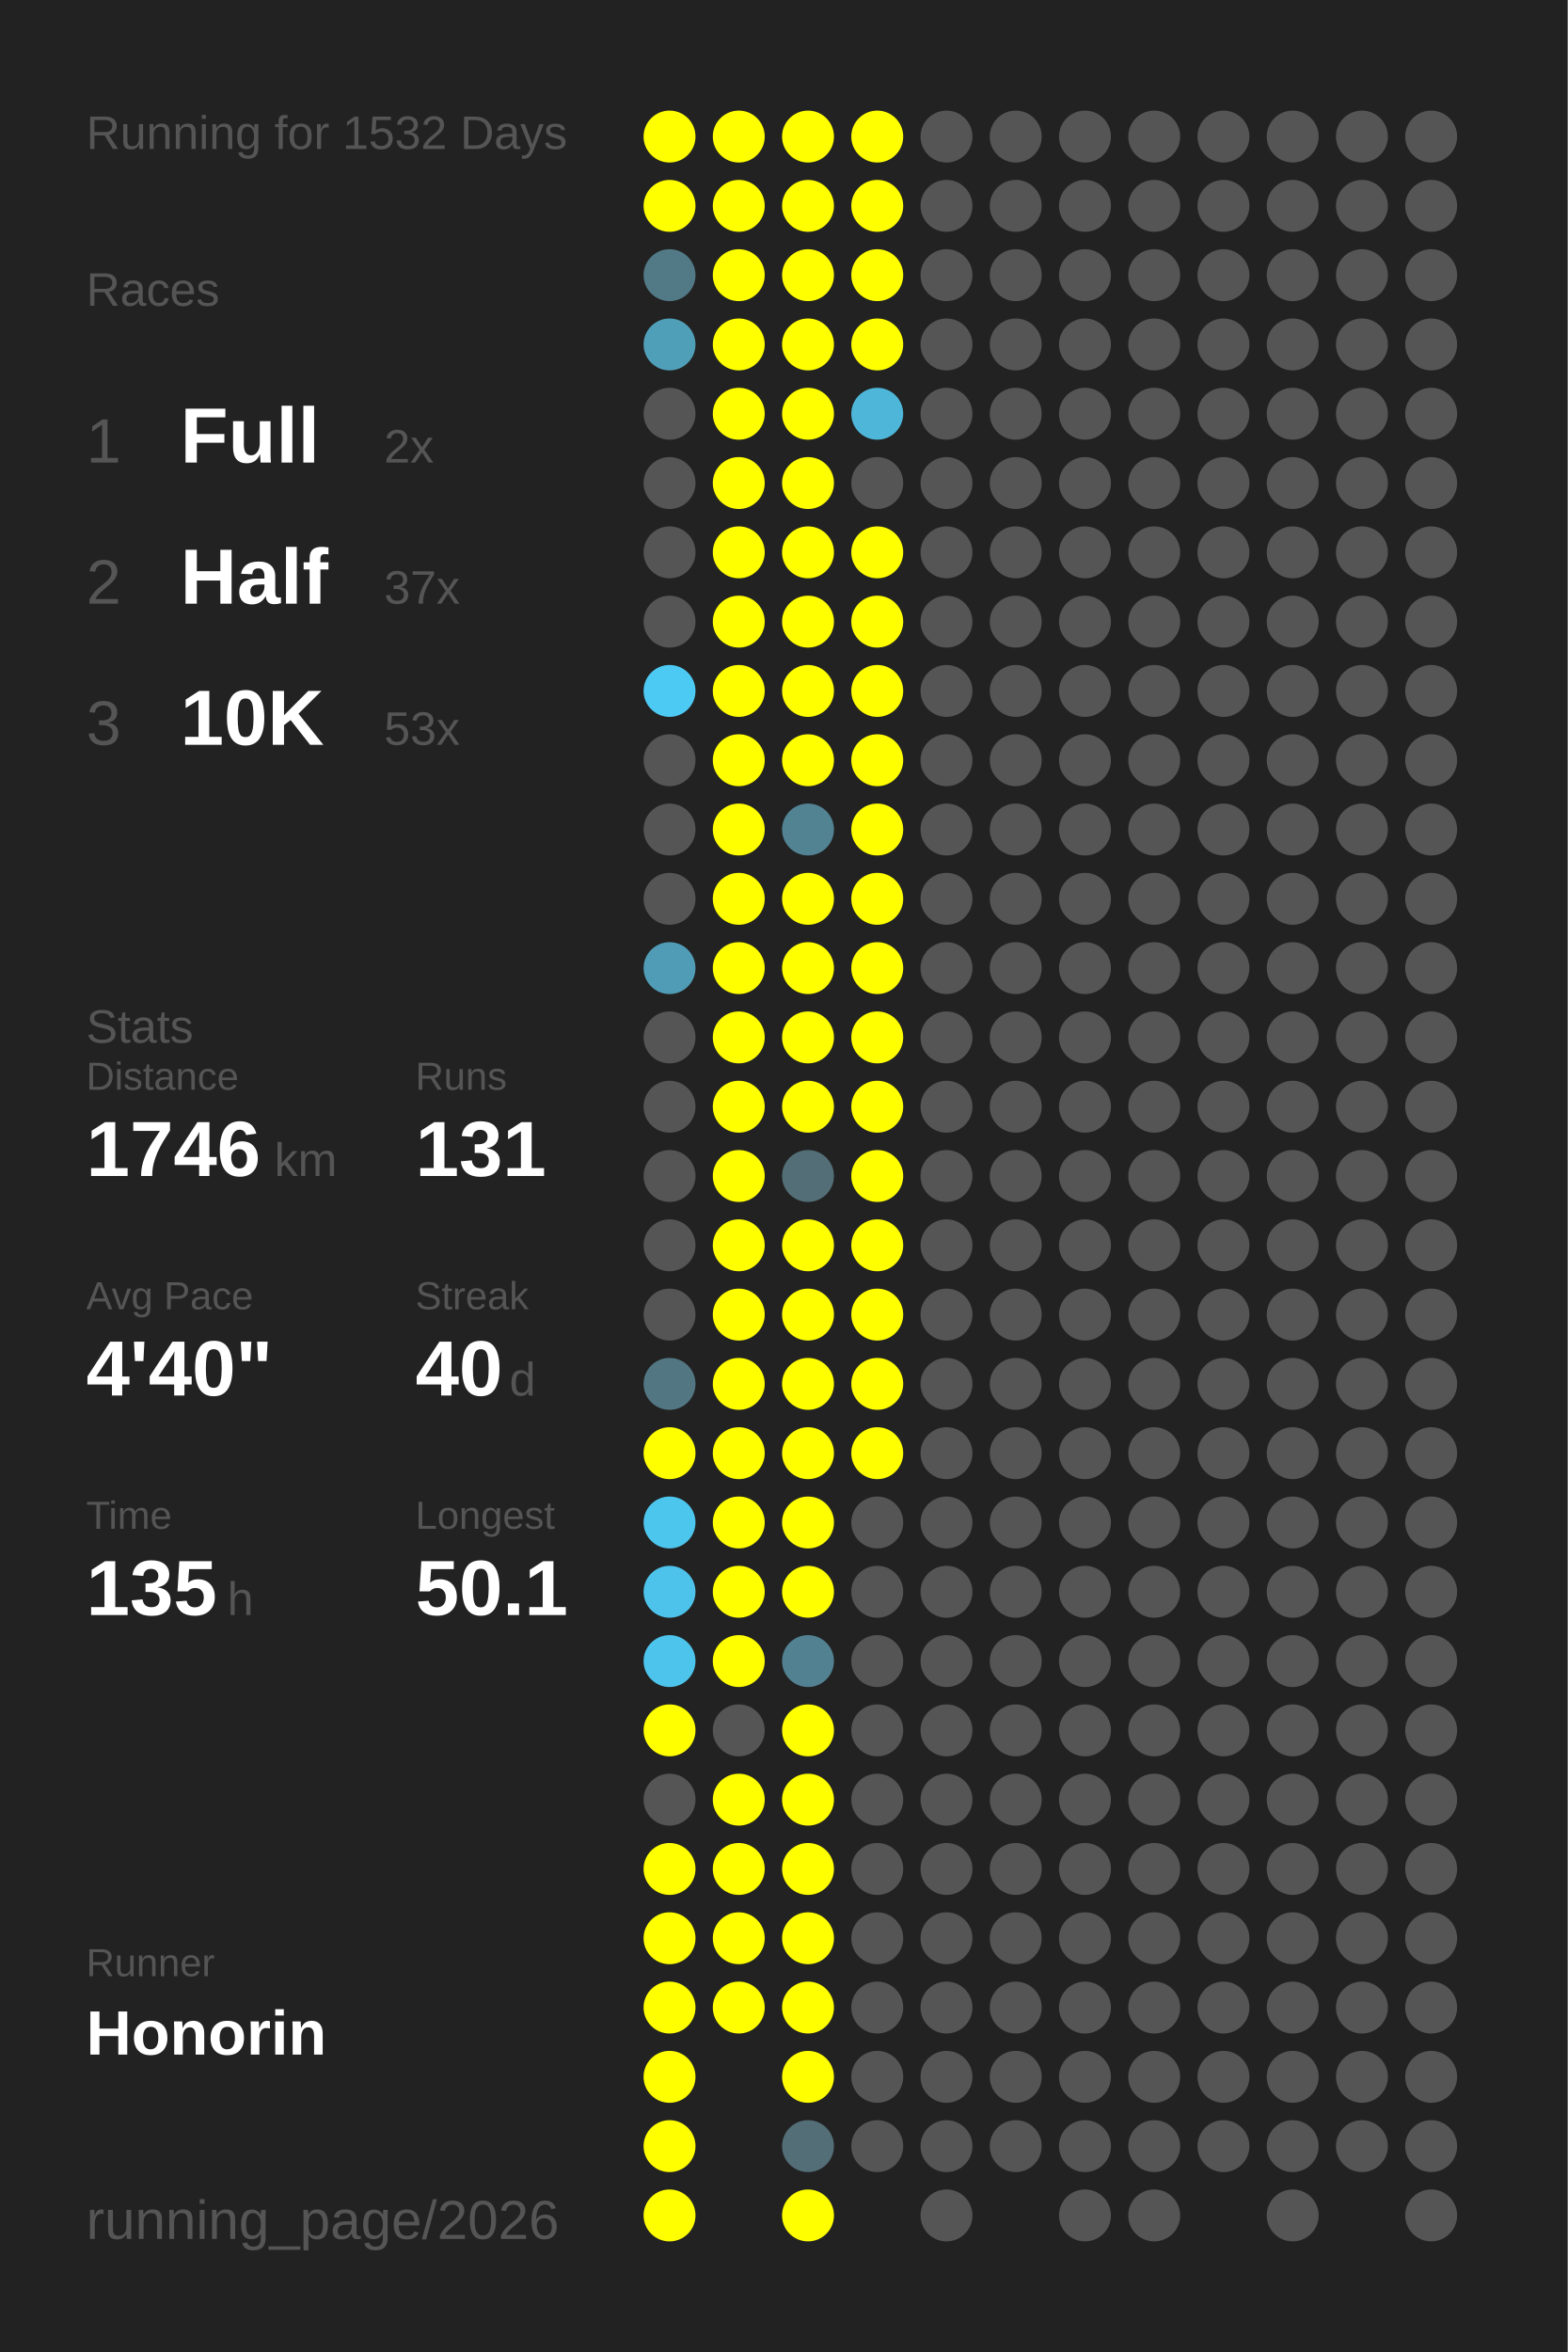
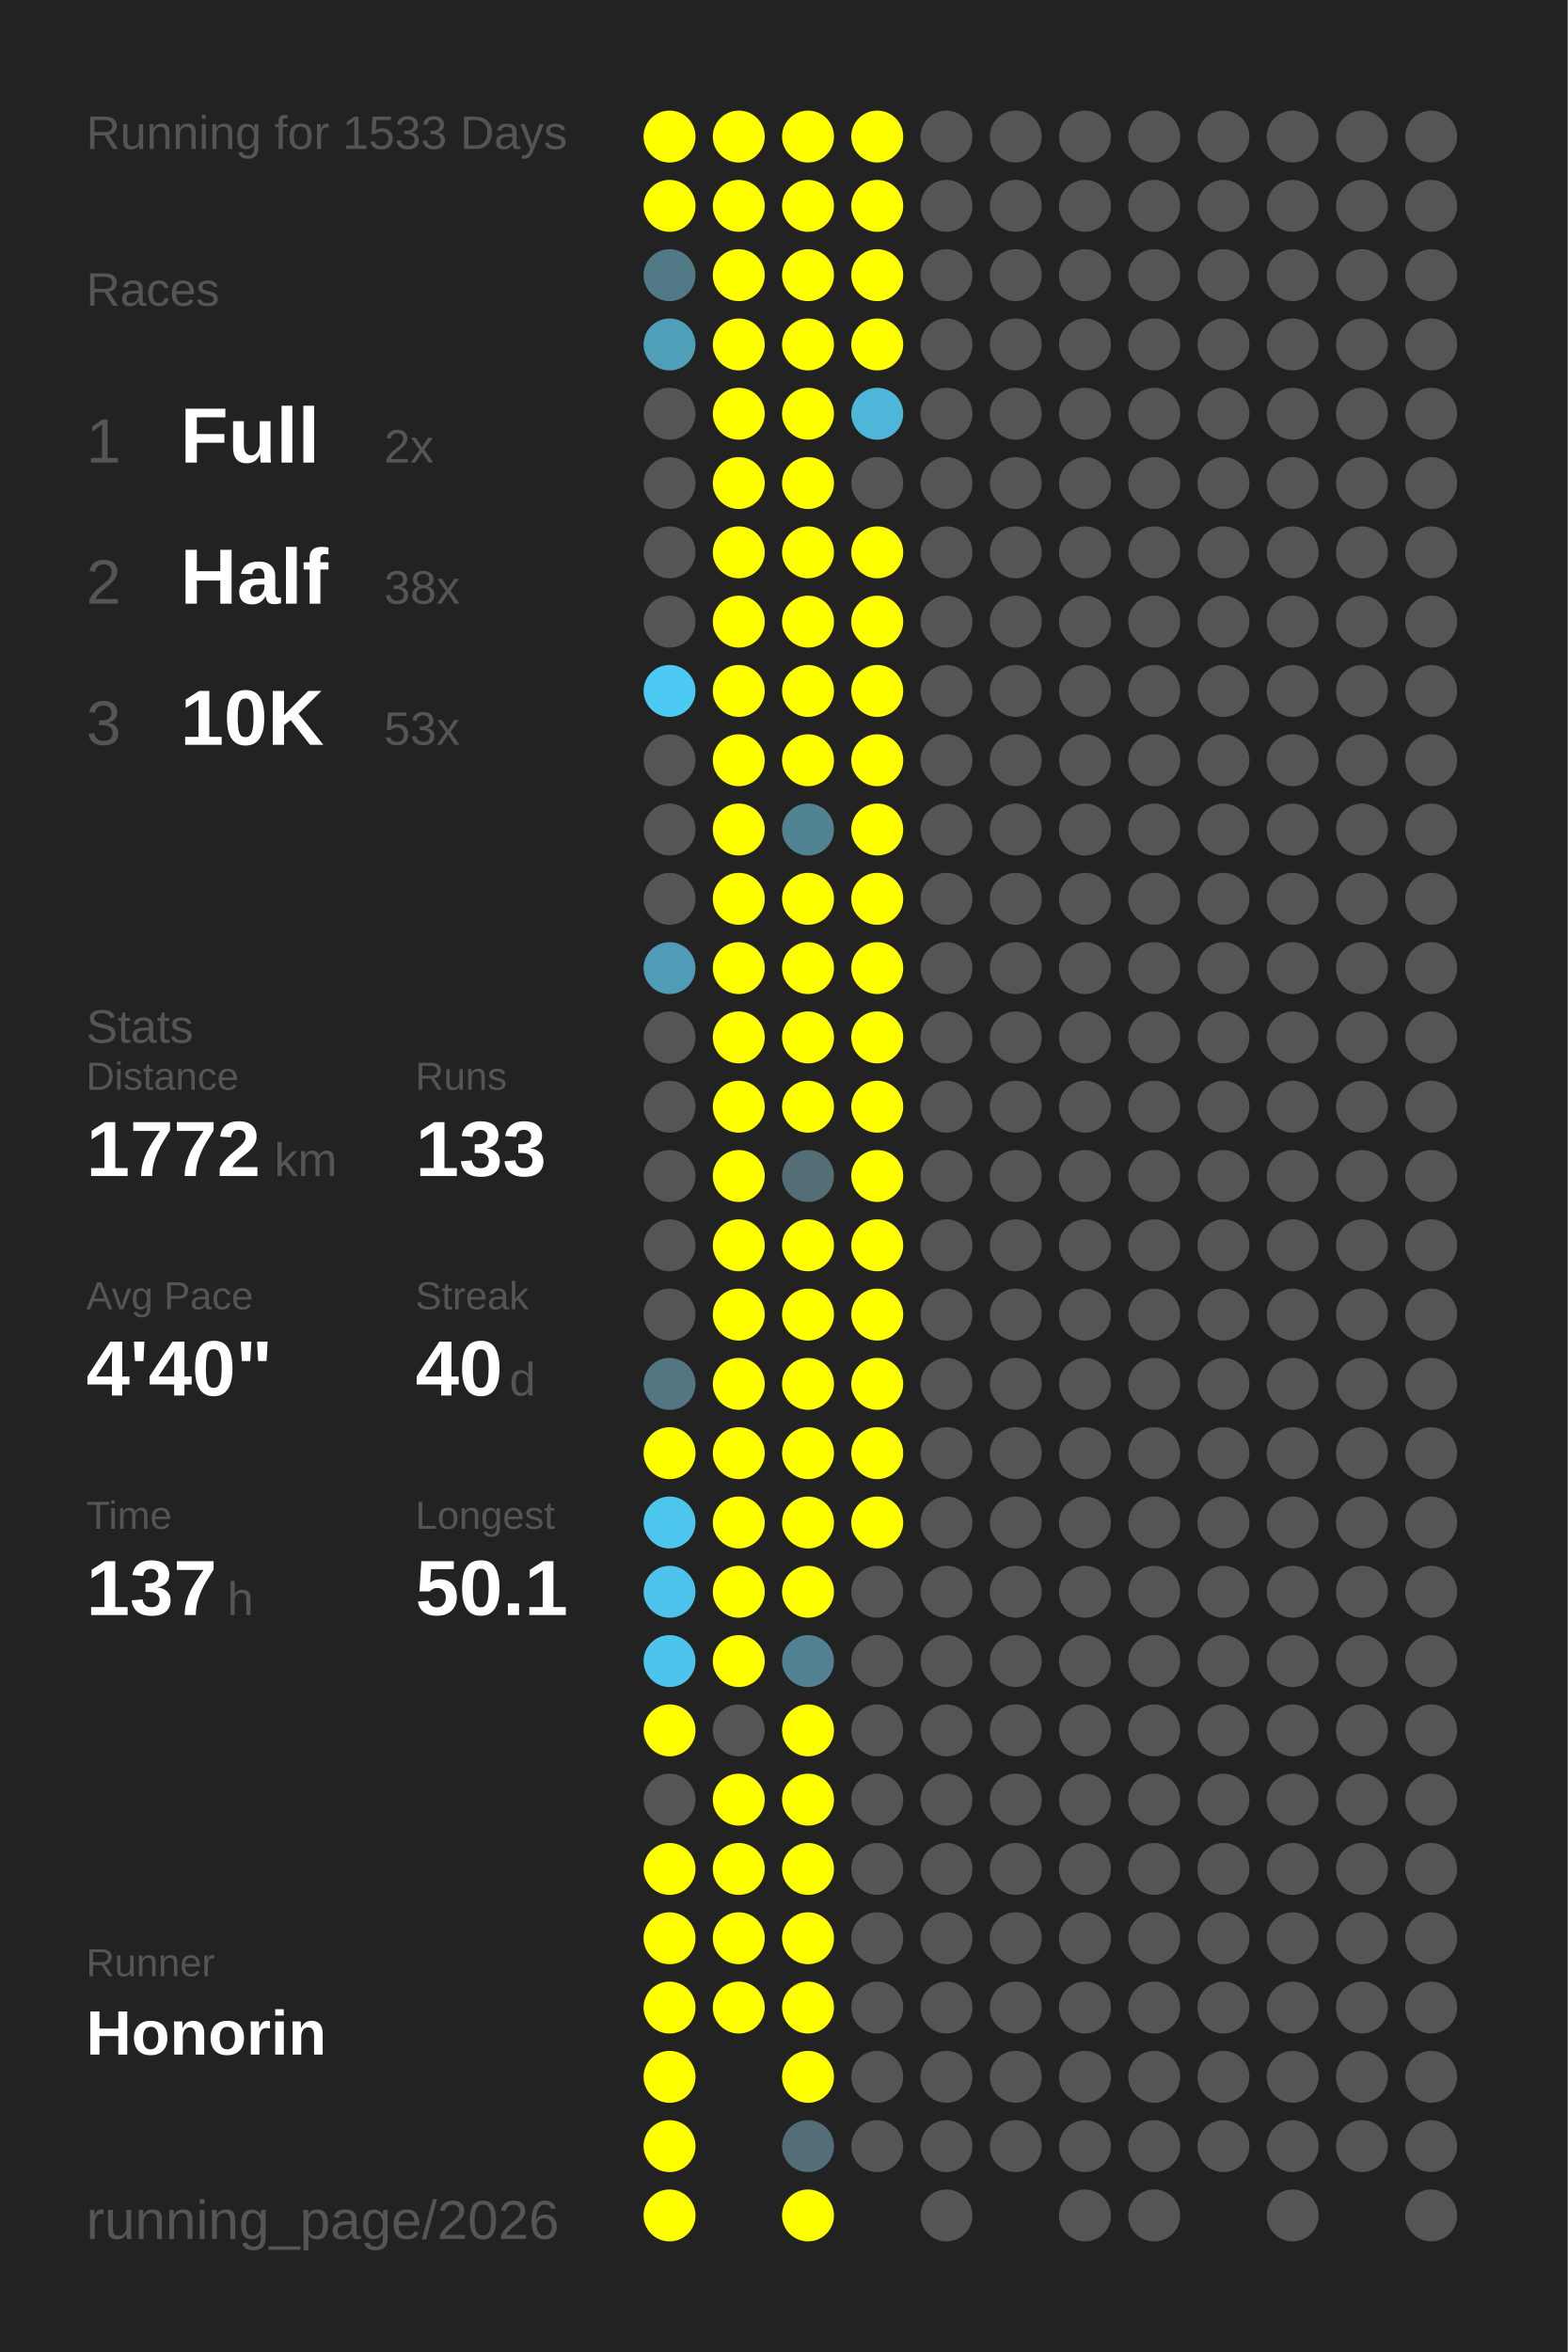
<svg xmlns="http://www.w3.org/2000/svg" baseProfile="full" height="300mm" version="1.1" viewBox="0,0,200,300" width="200mm">
  <defs />
  <rect fill="#222222" height="300" width="200" x="0" y="0" />
-   <text fill="#555555" style="font-size:6px; font-family:Arial;" x="11" y="19">Running for 1532 Days</text>
+   <text fill="#555555" style="font-size:6px; font-family:Arial;" x="11" y="19">Running for 1533 Days</text>
  <text fill="#555555" style="font-size:6px; font-family:Arial;" x="11" y="39">Races</text>
  <text fill="#555555" style="font-size:8px; font-family:Arial;" x="11" y="59">1</text>
  <text fill="#FFFFFF" style="font-size:10px; font-family:Arial; font-weight:bold;" x="23" y="59">Full</text>
  <text fill="#555555" style="font-size:6px; font-family:Arial;" x="49" y="59">2x</text>
  <text fill="#555555" style="font-size:8px; font-family:Arial;" x="11" y="77">2</text>
  <text fill="#FFFFFF" style="font-size:10px; font-family:Arial; font-weight:bold;" x="23" y="77">Half</text>
-   <text fill="#555555" style="font-size:6px; font-family:Arial;" x="49" y="77">37x</text>
+   <text fill="#555555" style="font-size:6px; font-family:Arial;" x="49" y="77">38x</text>
  <text fill="#555555" style="font-size:8px; font-family:Arial;" x="11" y="95">3</text>
  <text fill="#FFFFFF" style="font-size:10px; font-family:Arial; font-weight:bold;" x="23" y="95">10K</text>
  <text fill="#555555" style="font-size:6px; font-family:Arial;" x="49" y="95">53x</text>
  <text fill="#555555" style="font-size:6px; font-family:Arial;" x="11" y="133">Stats</text>
  <text fill="#555555" style="font-size:5px; font-family:Arial;" x="11" y="139">Distance</text>
-   <text fill="#FFFFFF" style="font-size:10px; font-family:Arial; font-weight:bold;" x="11" y="150">1746</text>
+   <text fill="#FFFFFF" style="font-size:10px; font-family:Arial; font-weight:bold;" x="11" y="150">1772</text>
  <text fill="#555555" style="font-size:6px; font-family:Arial;" x="35" y="150">km</text>
  <text fill="#555555" style="font-size:5px; font-family:Arial;" x="53" y="139">Runs</text>
-   <text fill="#FFFFFF" style="font-size:10px; font-family:Arial; font-weight:bold;" x="53" y="150">131</text>
+   <text fill="#FFFFFF" style="font-size:10px; font-family:Arial; font-weight:bold;" x="53" y="150">133</text>
  <text fill="#555555" style="font-size:5px; font-family:Arial;" x="11" y="167">Avg Pace</text>
  <text fill="#FFFFFF" style="font-size:10px; font-family:Arial; font-weight:bold;" x="11" y="178">4'40"</text>
  <text fill="#555555" style="font-size:5px; font-family:Arial;" x="53" y="167">Streak</text>
  <text fill="#FFFFFF" style="font-size:10px; font-family:Arial; font-weight:bold;" x="53" y="178">40</text>
  <text fill="#555555" style="font-size:6px; font-family:Arial;" x="65" y="178">d</text>
  <text fill="#555555" style="font-size:5px; font-family:Arial;" x="11" y="195">Time</text>
-   <text fill="#FFFFFF" style="font-size:10px; font-family:Arial; font-weight:bold;" x="11" y="206">135</text>
+   <text fill="#FFFFFF" style="font-size:10px; font-family:Arial; font-weight:bold;" x="11" y="206">137</text>
  <text fill="#555555" style="font-size:6px; font-family:Arial;" x="29" y="206">h</text>
  <text fill="#555555" style="font-size:5px; font-family:Arial;" x="53" y="195">Longest</text>
  <text fill="#FFFFFF" style="font-size:10px; font-family:Arial; font-weight:bold;" x="53" y="206">50.1</text>
  <text fill="#555555" style="font-size:5px; font-family:Arial;" x="11" y="252.065">Runner</text>
  <text fill="#FFFFFF" style="font-size:8px; font-family:Arial; font-weight:bold;" x="11" y="262.065">Honorin</text>
  <text fill="#555555" style="font-size:7px; font-family:Arial;" x="11" y="285.581">running_page/2026</text>
  <circle cx="85.417" cy="17.419" fill="#FFFF00" r="3.312" />
  <circle cx="85.417" cy="26.258" fill="#FFFF00" r="3.312" />
  <circle cx="85.417" cy="35.097" fill="#527986" r="3.312" />
  <circle cx="85.417" cy="43.935" fill="#509fb9" r="3.312" />
  <circle cx="85.417" cy="52.774" fill="#555555" r="3.312" />
  <circle cx="85.417" cy="61.613" fill="#555555" r="3.312" />
  <circle cx="85.417" cy="70.452" fill="#555555" r="3.312" />
  <circle cx="85.417" cy="79.29" fill="#555555" r="3.312" />
  <circle cx="85.417" cy="88.129" fill="#4dcaf4" r="3.312" />
  <circle cx="85.417" cy="96.968" fill="#555555" r="3.312" />
  <circle cx="85.417" cy="105.806" fill="#555555" r="3.312" />
  <circle cx="85.417" cy="114.645" fill="#555555" r="3.312" />
  <circle cx="85.417" cy="123.484" fill="#509cb6" r="3.312" />
  <circle cx="85.417" cy="132.323" fill="#555555" r="3.312" />
  <circle cx="85.417" cy="141.161" fill="#555555" r="3.312" />
  <circle cx="85.417" cy="150" fill="#555555" r="3.312" />
  <circle cx="85.417" cy="158.839" fill="#555555" r="3.312" />
  <circle cx="85.417" cy="167.677" fill="#555555" r="3.312" />
  <circle cx="85.417" cy="176.516" fill="#527783" r="3.312" />
  <circle cx="85.417" cy="185.355" fill="#FFFF00" r="3.312" />
  <circle cx="85.417" cy="194.194" fill="#4dc6ee" r="3.312" />
  <circle cx="85.417" cy="203.032" fill="#4dc3eb" r="3.312" />
  <circle cx="85.417" cy="211.871" fill="#4dc4ec" r="3.312" />
  <circle cx="85.417" cy="220.71" fill="#FFFF00" r="3.312" />
  <circle cx="85.417" cy="229.548" fill="#555555" r="3.312" />
  <circle cx="85.417" cy="238.387" fill="#FFFF00" r="3.312" />
  <circle cx="85.417" cy="247.226" fill="#FFFF00" r="3.312" />
  <circle cx="85.417" cy="256.065" fill="#FFFF00" r="3.312" />
  <circle cx="85.417" cy="264.903" fill="#FFFF00" r="3.312" />
  <circle cx="85.417" cy="273.742" fill="#FFFF00" r="3.312" />
  <circle cx="85.417" cy="282.581" fill="#FFFF00" r="3.312" />
  <circle cx="94.25" cy="17.419" fill="#FFFF00" r="3.312" />
  <circle cx="94.25" cy="26.258" fill="#FFFF00" r="3.312" />
  <circle cx="94.25" cy="35.097" fill="#FFFF00" r="3.312" />
  <circle cx="94.25" cy="43.935" fill="#FFFF00" r="3.312" />
  <circle cx="94.25" cy="52.774" fill="#FFFF00" r="3.312" />
  <circle cx="94.25" cy="61.613" fill="#FFFF00" r="3.312" />
  <circle cx="94.25" cy="70.452" fill="#FFFF00" r="3.312" />
  <circle cx="94.25" cy="79.29" fill="#FFFF00" r="3.312" />
  <circle cx="94.25" cy="88.129" fill="#FFFF00" r="3.312" />
  <circle cx="94.25" cy="96.968" fill="#FFFF00" r="3.312" />
  <circle cx="94.25" cy="105.806" fill="#FFFF00" r="3.312" />
  <circle cx="94.25" cy="114.645" fill="#FFFF00" r="3.312" />
  <circle cx="94.25" cy="123.484" fill="#FFFF00" r="3.312" />
  <circle cx="94.25" cy="132.323" fill="#FFFF00" r="3.312" />
  <circle cx="94.25" cy="141.161" fill="#FFFF00" r="3.312" />
  <circle cx="94.25" cy="150" fill="#FFFF00" r="3.312" />
  <circle cx="94.25" cy="158.839" fill="#FFFF00" r="3.312" />
  <circle cx="94.25" cy="167.677" fill="#FFFF00" r="3.312" />
  <circle cx="94.25" cy="176.516" fill="#FFFF00" r="3.312" />
  <circle cx="94.25" cy="185.355" fill="#FFFF00" r="3.312" />
  <circle cx="94.25" cy="194.194" fill="#FFFF00" r="3.312" />
  <circle cx="94.25" cy="203.032" fill="#FFFF00" r="3.312" />
  <circle cx="94.25" cy="211.871" fill="#FFFF00" r="3.312" />
  <circle cx="94.25" cy="220.71" fill="#555555" r="3.312" />
  <circle cx="94.25" cy="229.548" fill="#FFFF00" r="3.312" />
  <circle cx="94.25" cy="238.387" fill="#FFFF00" r="3.312" />
  <circle cx="94.25" cy="247.226" fill="#FFFF00" r="3.312" />
  <circle cx="94.25" cy="256.065" fill="#FFFF00" r="3.312" />
  <circle cx="103.083" cy="17.419" fill="#FFFF00" r="3.312" />
  <circle cx="103.083" cy="26.258" fill="#FFFF00" r="3.312" />
  <circle cx="103.083" cy="35.097" fill="#FFFF00" r="3.312" />
  <circle cx="103.083" cy="43.935" fill="#FFFF00" r="3.312" />
  <circle cx="103.083" cy="52.774" fill="#FFFF00" r="3.312" />
  <circle cx="103.083" cy="61.613" fill="#FFFF00" r="3.312" />
  <circle cx="103.083" cy="70.452" fill="#FFFF00" r="3.312" />
  <circle cx="103.083" cy="79.29" fill="#FFFF00" r="3.312" />
  <circle cx="103.083" cy="88.129" fill="#FFFF00" r="3.312" />
  <circle cx="103.083" cy="96.968" fill="#FFFF00" r="3.312" />
  <circle cx="103.083" cy="105.806" fill="#528393" r="3.312" />
  <circle cx="103.083" cy="114.645" fill="#FFFF00" r="3.312" />
  <circle cx="103.083" cy="123.484" fill="#FFFF00" r="3.312" />
  <circle cx="103.083" cy="132.323" fill="#FFFF00" r="3.312" />
  <circle cx="103.083" cy="141.161" fill="#FFFF00" r="3.312" />
  <circle cx="103.083" cy="150" fill="#536e77" r="3.312" />
  <circle cx="103.083" cy="158.839" fill="#FFFF00" r="3.312" />
  <circle cx="103.083" cy="167.677" fill="#FFFF00" r="3.312" />
  <circle cx="103.083" cy="176.516" fill="#FFFF00" r="3.312" />
  <circle cx="103.083" cy="185.355" fill="#FFFF00" r="3.312" />
  <circle cx="103.083" cy="194.194" fill="#FFFF00" r="3.312" />
  <circle cx="103.083" cy="203.032" fill="#FFFF00" r="3.312" />
  <circle cx="103.083" cy="211.871" fill="#528191" r="3.312" />
  <circle cx="103.083" cy="220.71" fill="#FFFF00" r="3.312" />
  <circle cx="103.083" cy="229.548" fill="#FFFF00" r="3.312" />
  <circle cx="103.083" cy="238.387" fill="#FFFF00" r="3.312" />
  <circle cx="103.083" cy="247.226" fill="#FFFF00" r="3.312" />
  <circle cx="103.083" cy="256.065" fill="#FFFF00" r="3.312" />
  <circle cx="103.083" cy="264.903" fill="#FFFF00" r="3.312" />
  <circle cx="103.083" cy="273.742" fill="#536e77" r="3.312" />
  <circle cx="103.083" cy="282.581" fill="#FFFF00" r="3.312" />
  <circle cx="111.917" cy="17.419" fill="#FFFF00" r="3.312" />
  <circle cx="111.917" cy="26.258" fill="#FFFF00" r="3.312" />
  <circle cx="111.917" cy="35.097" fill="#FFFF00" r="3.312" />
  <circle cx="111.917" cy="43.935" fill="#FFFF00" r="3.312" />
  <circle cx="111.917" cy="52.774" fill="#4eb6d9" r="3.312" />
  <circle cx="111.917" cy="61.613" fill="#555555" r="3.312" />
  <circle cx="111.917" cy="70.452" fill="#FFFF00" r="3.312" />
  <circle cx="111.917" cy="79.29" fill="#FFFF00" r="3.312" />
  <circle cx="111.917" cy="88.129" fill="#FFFF00" r="3.312" />
  <circle cx="111.917" cy="96.968" fill="#FFFF00" r="3.312" />
  <circle cx="111.917" cy="105.806" fill="#FFFF00" r="3.312" />
  <circle cx="111.917" cy="114.645" fill="#FFFF00" r="3.312" />
  <circle cx="111.917" cy="123.484" fill="#FFFF00" r="3.312" />
  <circle cx="111.917" cy="132.323" fill="#FFFF00" r="3.312" />
  <circle cx="111.917" cy="141.161" fill="#FFFF00" r="3.312" />
  <circle cx="111.917" cy="150" fill="#FFFF00" r="3.312" />
  <circle cx="111.917" cy="158.839" fill="#FFFF00" r="3.312" />
  <circle cx="111.917" cy="167.677" fill="#FFFF00" r="3.312" />
  <circle cx="111.917" cy="176.516" fill="#FFFF00" r="3.312" />
  <circle cx="111.917" cy="185.355" fill="#FFFF00" r="3.312" />
-   <circle cx="111.917" cy="194.194" fill="#555555" r="3.312" />
+   <circle cx="111.917" cy="194.194" fill="#FFFF00" r="3.312" />
  <circle cx="111.917" cy="203.032" fill="#555555" r="3.312" />
  <circle cx="111.917" cy="211.871" fill="#555555" r="3.312" />
  <circle cx="111.917" cy="220.71" fill="#555555" r="3.312" />
  <circle cx="111.917" cy="229.548" fill="#555555" r="3.312" />
  <circle cx="111.917" cy="238.387" fill="#555555" r="3.312" />
  <circle cx="111.917" cy="247.226" fill="#555555" r="3.312" />
  <circle cx="111.917" cy="256.065" fill="#555555" r="3.312" />
  <circle cx="111.917" cy="264.903" fill="#555555" r="3.312" />
  <circle cx="111.917" cy="273.742" fill="#555555" r="3.312" />
  <circle cx="120.75" cy="17.419" fill="#555555" r="3.312" />
  <circle cx="120.75" cy="26.258" fill="#555555" r="3.312" />
  <circle cx="120.75" cy="35.097" fill="#555555" r="3.312" />
  <circle cx="120.75" cy="43.935" fill="#555555" r="3.312" />
  <circle cx="120.75" cy="52.774" fill="#555555" r="3.312" />
  <circle cx="120.75" cy="61.613" fill="#555555" r="3.312" />
  <circle cx="120.75" cy="70.452" fill="#555555" r="3.312" />
  <circle cx="120.75" cy="79.29" fill="#555555" r="3.312" />
  <circle cx="120.75" cy="88.129" fill="#555555" r="3.312" />
  <circle cx="120.75" cy="96.968" fill="#555555" r="3.312" />
  <circle cx="120.75" cy="105.806" fill="#555555" r="3.312" />
  <circle cx="120.75" cy="114.645" fill="#555555" r="3.312" />
  <circle cx="120.75" cy="123.484" fill="#555555" r="3.312" />
  <circle cx="120.75" cy="132.323" fill="#555555" r="3.312" />
  <circle cx="120.75" cy="141.161" fill="#555555" r="3.312" />
  <circle cx="120.75" cy="150" fill="#555555" r="3.312" />
  <circle cx="120.75" cy="158.839" fill="#555555" r="3.312" />
  <circle cx="120.75" cy="167.677" fill="#555555" r="3.312" />
  <circle cx="120.75" cy="176.516" fill="#555555" r="3.312" />
  <circle cx="120.75" cy="185.355" fill="#555555" r="3.312" />
  <circle cx="120.75" cy="194.194" fill="#555555" r="3.312" />
  <circle cx="120.75" cy="203.032" fill="#555555" r="3.312" />
  <circle cx="120.75" cy="211.871" fill="#555555" r="3.312" />
  <circle cx="120.75" cy="220.71" fill="#555555" r="3.312" />
  <circle cx="120.75" cy="229.548" fill="#555555" r="3.312" />
  <circle cx="120.75" cy="238.387" fill="#555555" r="3.312" />
  <circle cx="120.75" cy="247.226" fill="#555555" r="3.312" />
  <circle cx="120.75" cy="256.065" fill="#555555" r="3.312" />
  <circle cx="120.75" cy="264.903" fill="#555555" r="3.312" />
  <circle cx="120.75" cy="273.742" fill="#555555" r="3.312" />
  <circle cx="120.75" cy="282.581" fill="#555555" r="3.312" />
  <circle cx="129.583" cy="17.419" fill="#555555" r="3.312" />
  <circle cx="129.583" cy="26.258" fill="#555555" r="3.312" />
  <circle cx="129.583" cy="35.097" fill="#555555" r="3.312" />
  <circle cx="129.583" cy="43.935" fill="#555555" r="3.312" />
  <circle cx="129.583" cy="52.774" fill="#555555" r="3.312" />
  <circle cx="129.583" cy="61.613" fill="#555555" r="3.312" />
  <circle cx="129.583" cy="70.452" fill="#555555" r="3.312" />
  <circle cx="129.583" cy="79.29" fill="#555555" r="3.312" />
  <circle cx="129.583" cy="88.129" fill="#555555" r="3.312" />
  <circle cx="129.583" cy="96.968" fill="#555555" r="3.312" />
  <circle cx="129.583" cy="105.806" fill="#555555" r="3.312" />
  <circle cx="129.583" cy="114.645" fill="#555555" r="3.312" />
  <circle cx="129.583" cy="123.484" fill="#555555" r="3.312" />
  <circle cx="129.583" cy="132.323" fill="#555555" r="3.312" />
  <circle cx="129.583" cy="141.161" fill="#555555" r="3.312" />
  <circle cx="129.583" cy="150" fill="#555555" r="3.312" />
  <circle cx="129.583" cy="158.839" fill="#555555" r="3.312" />
  <circle cx="129.583" cy="167.677" fill="#555555" r="3.312" />
  <circle cx="129.583" cy="176.516" fill="#555555" r="3.312" />
  <circle cx="129.583" cy="185.355" fill="#555555" r="3.312" />
  <circle cx="129.583" cy="194.194" fill="#555555" r="3.312" />
  <circle cx="129.583" cy="203.032" fill="#555555" r="3.312" />
  <circle cx="129.583" cy="211.871" fill="#555555" r="3.312" />
  <circle cx="129.583" cy="220.71" fill="#555555" r="3.312" />
  <circle cx="129.583" cy="229.548" fill="#555555" r="3.312" />
  <circle cx="129.583" cy="238.387" fill="#555555" r="3.312" />
  <circle cx="129.583" cy="247.226" fill="#555555" r="3.312" />
  <circle cx="129.583" cy="256.065" fill="#555555" r="3.312" />
  <circle cx="129.583" cy="264.903" fill="#555555" r="3.312" />
  <circle cx="129.583" cy="273.742" fill="#555555" r="3.312" />
  <circle cx="138.417" cy="17.419" fill="#555555" r="3.312" />
  <circle cx="138.417" cy="26.258" fill="#555555" r="3.312" />
  <circle cx="138.417" cy="35.097" fill="#555555" r="3.312" />
  <circle cx="138.417" cy="43.935" fill="#555555" r="3.312" />
  <circle cx="138.417" cy="52.774" fill="#555555" r="3.312" />
  <circle cx="138.417" cy="61.613" fill="#555555" r="3.312" />
  <circle cx="138.417" cy="70.452" fill="#555555" r="3.312" />
  <circle cx="138.417" cy="79.29" fill="#555555" r="3.312" />
  <circle cx="138.417" cy="88.129" fill="#555555" r="3.312" />
  <circle cx="138.417" cy="96.968" fill="#555555" r="3.312" />
  <circle cx="138.417" cy="105.806" fill="#555555" r="3.312" />
  <circle cx="138.417" cy="114.645" fill="#555555" r="3.312" />
  <circle cx="138.417" cy="123.484" fill="#555555" r="3.312" />
  <circle cx="138.417" cy="132.323" fill="#555555" r="3.312" />
  <circle cx="138.417" cy="141.161" fill="#555555" r="3.312" />
  <circle cx="138.417" cy="150" fill="#555555" r="3.312" />
  <circle cx="138.417" cy="158.839" fill="#555555" r="3.312" />
  <circle cx="138.417" cy="167.677" fill="#555555" r="3.312" />
  <circle cx="138.417" cy="176.516" fill="#555555" r="3.312" />
  <circle cx="138.417" cy="185.355" fill="#555555" r="3.312" />
  <circle cx="138.417" cy="194.194" fill="#555555" r="3.312" />
  <circle cx="138.417" cy="203.032" fill="#555555" r="3.312" />
  <circle cx="138.417" cy="211.871" fill="#555555" r="3.312" />
  <circle cx="138.417" cy="220.71" fill="#555555" r="3.312" />
  <circle cx="138.417" cy="229.548" fill="#555555" r="3.312" />
  <circle cx="138.417" cy="238.387" fill="#555555" r="3.312" />
  <circle cx="138.417" cy="247.226" fill="#555555" r="3.312" />
  <circle cx="138.417" cy="256.065" fill="#555555" r="3.312" />
  <circle cx="138.417" cy="264.903" fill="#555555" r="3.312" />
  <circle cx="138.417" cy="273.742" fill="#555555" r="3.312" />
  <circle cx="138.417" cy="282.581" fill="#555555" r="3.312" />
  <circle cx="147.25" cy="17.419" fill="#555555" r="3.312" />
  <circle cx="147.25" cy="26.258" fill="#555555" r="3.312" />
  <circle cx="147.25" cy="35.097" fill="#555555" r="3.312" />
  <circle cx="147.25" cy="43.935" fill="#555555" r="3.312" />
  <circle cx="147.25" cy="52.774" fill="#555555" r="3.312" />
  <circle cx="147.25" cy="61.613" fill="#555555" r="3.312" />
  <circle cx="147.25" cy="70.452" fill="#555555" r="3.312" />
  <circle cx="147.25" cy="79.29" fill="#555555" r="3.312" />
  <circle cx="147.25" cy="88.129" fill="#555555" r="3.312" />
  <circle cx="147.25" cy="96.968" fill="#555555" r="3.312" />
  <circle cx="147.25" cy="105.806" fill="#555555" r="3.312" />
  <circle cx="147.25" cy="114.645" fill="#555555" r="3.312" />
  <circle cx="147.25" cy="123.484" fill="#555555" r="3.312" />
  <circle cx="147.25" cy="132.323" fill="#555555" r="3.312" />
  <circle cx="147.25" cy="141.161" fill="#555555" r="3.312" />
  <circle cx="147.25" cy="150" fill="#555555" r="3.312" />
  <circle cx="147.25" cy="158.839" fill="#555555" r="3.312" />
  <circle cx="147.25" cy="167.677" fill="#555555" r="3.312" />
  <circle cx="147.25" cy="176.516" fill="#555555" r="3.312" />
  <circle cx="147.25" cy="185.355" fill="#555555" r="3.312" />
  <circle cx="147.25" cy="194.194" fill="#555555" r="3.312" />
  <circle cx="147.25" cy="203.032" fill="#555555" r="3.312" />
  <circle cx="147.25" cy="211.871" fill="#555555" r="3.312" />
  <circle cx="147.25" cy="220.71" fill="#555555" r="3.312" />
  <circle cx="147.25" cy="229.548" fill="#555555" r="3.312" />
  <circle cx="147.25" cy="238.387" fill="#555555" r="3.312" />
  <circle cx="147.25" cy="247.226" fill="#555555" r="3.312" />
  <circle cx="147.25" cy="256.065" fill="#555555" r="3.312" />
  <circle cx="147.25" cy="264.903" fill="#555555" r="3.312" />
  <circle cx="147.25" cy="273.742" fill="#555555" r="3.312" />
  <circle cx="147.25" cy="282.581" fill="#555555" r="3.312" />
  <circle cx="156.083" cy="17.419" fill="#555555" r="3.312" />
  <circle cx="156.083" cy="26.258" fill="#555555" r="3.312" />
  <circle cx="156.083" cy="35.097" fill="#555555" r="3.312" />
  <circle cx="156.083" cy="43.935" fill="#555555" r="3.312" />
  <circle cx="156.083" cy="52.774" fill="#555555" r="3.312" />
  <circle cx="156.083" cy="61.613" fill="#555555" r="3.312" />
  <circle cx="156.083" cy="70.452" fill="#555555" r="3.312" />
  <circle cx="156.083" cy="79.29" fill="#555555" r="3.312" />
  <circle cx="156.083" cy="88.129" fill="#555555" r="3.312" />
  <circle cx="156.083" cy="96.968" fill="#555555" r="3.312" />
  <circle cx="156.083" cy="105.806" fill="#555555" r="3.312" />
  <circle cx="156.083" cy="114.645" fill="#555555" r="3.312" />
  <circle cx="156.083" cy="123.484" fill="#555555" r="3.312" />
  <circle cx="156.083" cy="132.323" fill="#555555" r="3.312" />
  <circle cx="156.083" cy="141.161" fill="#555555" r="3.312" />
  <circle cx="156.083" cy="150" fill="#555555" r="3.312" />
  <circle cx="156.083" cy="158.839" fill="#555555" r="3.312" />
  <circle cx="156.083" cy="167.677" fill="#555555" r="3.312" />
  <circle cx="156.083" cy="176.516" fill="#555555" r="3.312" />
  <circle cx="156.083" cy="185.355" fill="#555555" r="3.312" />
  <circle cx="156.083" cy="194.194" fill="#555555" r="3.312" />
  <circle cx="156.083" cy="203.032" fill="#555555" r="3.312" />
  <circle cx="156.083" cy="211.871" fill="#555555" r="3.312" />
  <circle cx="156.083" cy="220.71" fill="#555555" r="3.312" />
  <circle cx="156.083" cy="229.548" fill="#555555" r="3.312" />
  <circle cx="156.083" cy="238.387" fill="#555555" r="3.312" />
  <circle cx="156.083" cy="247.226" fill="#555555" r="3.312" />
  <circle cx="156.083" cy="256.065" fill="#555555" r="3.312" />
  <circle cx="156.083" cy="264.903" fill="#555555" r="3.312" />
  <circle cx="156.083" cy="273.742" fill="#555555" r="3.312" />
  <circle cx="164.917" cy="17.419" fill="#555555" r="3.312" />
  <circle cx="164.917" cy="26.258" fill="#555555" r="3.312" />
  <circle cx="164.917" cy="35.097" fill="#555555" r="3.312" />
  <circle cx="164.917" cy="43.935" fill="#555555" r="3.312" />
  <circle cx="164.917" cy="52.774" fill="#555555" r="3.312" />
  <circle cx="164.917" cy="61.613" fill="#555555" r="3.312" />
  <circle cx="164.917" cy="70.452" fill="#555555" r="3.312" />
  <circle cx="164.917" cy="79.29" fill="#555555" r="3.312" />
  <circle cx="164.917" cy="88.129" fill="#555555" r="3.312" />
  <circle cx="164.917" cy="96.968" fill="#555555" r="3.312" />
  <circle cx="164.917" cy="105.806" fill="#555555" r="3.312" />
  <circle cx="164.917" cy="114.645" fill="#555555" r="3.312" />
  <circle cx="164.917" cy="123.484" fill="#555555" r="3.312" />
  <circle cx="164.917" cy="132.323" fill="#555555" r="3.312" />
  <circle cx="164.917" cy="141.161" fill="#555555" r="3.312" />
  <circle cx="164.917" cy="150" fill="#555555" r="3.312" />
  <circle cx="164.917" cy="158.839" fill="#555555" r="3.312" />
  <circle cx="164.917" cy="167.677" fill="#555555" r="3.312" />
  <circle cx="164.917" cy="176.516" fill="#555555" r="3.312" />
  <circle cx="164.917" cy="185.355" fill="#555555" r="3.312" />
  <circle cx="164.917" cy="194.194" fill="#555555" r="3.312" />
  <circle cx="164.917" cy="203.032" fill="#555555" r="3.312" />
  <circle cx="164.917" cy="211.871" fill="#555555" r="3.312" />
  <circle cx="164.917" cy="220.71" fill="#555555" r="3.312" />
  <circle cx="164.917" cy="229.548" fill="#555555" r="3.312" />
  <circle cx="164.917" cy="238.387" fill="#555555" r="3.312" />
  <circle cx="164.917" cy="247.226" fill="#555555" r="3.312" />
  <circle cx="164.917" cy="256.065" fill="#555555" r="3.312" />
  <circle cx="164.917" cy="264.903" fill="#555555" r="3.312" />
  <circle cx="164.917" cy="273.742" fill="#555555" r="3.312" />
  <circle cx="164.917" cy="282.581" fill="#555555" r="3.312" />
  <circle cx="173.75" cy="17.419" fill="#555555" r="3.312" />
  <circle cx="173.75" cy="26.258" fill="#555555" r="3.312" />
  <circle cx="173.75" cy="35.097" fill="#555555" r="3.312" />
  <circle cx="173.75" cy="43.935" fill="#555555" r="3.312" />
  <circle cx="173.75" cy="52.774" fill="#555555" r="3.312" />
  <circle cx="173.75" cy="61.613" fill="#555555" r="3.312" />
  <circle cx="173.75" cy="70.452" fill="#555555" r="3.312" />
  <circle cx="173.75" cy="79.29" fill="#555555" r="3.312" />
  <circle cx="173.75" cy="88.129" fill="#555555" r="3.312" />
  <circle cx="173.75" cy="96.968" fill="#555555" r="3.312" />
  <circle cx="173.75" cy="105.806" fill="#555555" r="3.312" />
  <circle cx="173.75" cy="114.645" fill="#555555" r="3.312" />
  <circle cx="173.75" cy="123.484" fill="#555555" r="3.312" />
  <circle cx="173.75" cy="132.323" fill="#555555" r="3.312" />
  <circle cx="173.75" cy="141.161" fill="#555555" r="3.312" />
  <circle cx="173.75" cy="150" fill="#555555" r="3.312" />
  <circle cx="173.75" cy="158.839" fill="#555555" r="3.312" />
  <circle cx="173.75" cy="167.677" fill="#555555" r="3.312" />
  <circle cx="173.75" cy="176.516" fill="#555555" r="3.312" />
  <circle cx="173.75" cy="185.355" fill="#555555" r="3.312" />
  <circle cx="173.75" cy="194.194" fill="#555555" r="3.312" />
  <circle cx="173.75" cy="203.032" fill="#555555" r="3.312" />
  <circle cx="173.75" cy="211.871" fill="#555555" r="3.312" />
  <circle cx="173.75" cy="220.71" fill="#555555" r="3.312" />
  <circle cx="173.75" cy="229.548" fill="#555555" r="3.312" />
  <circle cx="173.75" cy="238.387" fill="#555555" r="3.312" />
  <circle cx="173.75" cy="247.226" fill="#555555" r="3.312" />
  <circle cx="173.75" cy="256.065" fill="#555555" r="3.312" />
  <circle cx="173.75" cy="264.903" fill="#555555" r="3.312" />
  <circle cx="173.75" cy="273.742" fill="#555555" r="3.312" />
  <circle cx="182.583" cy="17.419" fill="#555555" r="3.312" />
  <circle cx="182.583" cy="26.258" fill="#555555" r="3.312" />
  <circle cx="182.583" cy="35.097" fill="#555555" r="3.312" />
  <circle cx="182.583" cy="43.935" fill="#555555" r="3.312" />
  <circle cx="182.583" cy="52.774" fill="#555555" r="3.312" />
  <circle cx="182.583" cy="61.613" fill="#555555" r="3.312" />
  <circle cx="182.583" cy="70.452" fill="#555555" r="3.312" />
  <circle cx="182.583" cy="79.29" fill="#555555" r="3.312" />
  <circle cx="182.583" cy="88.129" fill="#555555" r="3.312" />
  <circle cx="182.583" cy="96.968" fill="#555555" r="3.312" />
  <circle cx="182.583" cy="105.806" fill="#555555" r="3.312" />
  <circle cx="182.583" cy="114.645" fill="#555555" r="3.312" />
  <circle cx="182.583" cy="123.484" fill="#555555" r="3.312" />
  <circle cx="182.583" cy="132.323" fill="#555555" r="3.312" />
  <circle cx="182.583" cy="141.161" fill="#555555" r="3.312" />
  <circle cx="182.583" cy="150" fill="#555555" r="3.312" />
  <circle cx="182.583" cy="158.839" fill="#555555" r="3.312" />
  <circle cx="182.583" cy="167.677" fill="#555555" r="3.312" />
  <circle cx="182.583" cy="176.516" fill="#555555" r="3.312" />
  <circle cx="182.583" cy="185.355" fill="#555555" r="3.312" />
  <circle cx="182.583" cy="194.194" fill="#555555" r="3.312" />
  <circle cx="182.583" cy="203.032" fill="#555555" r="3.312" />
  <circle cx="182.583" cy="211.871" fill="#555555" r="3.312" />
  <circle cx="182.583" cy="220.71" fill="#555555" r="3.312" />
  <circle cx="182.583" cy="229.548" fill="#555555" r="3.312" />
  <circle cx="182.583" cy="238.387" fill="#555555" r="3.312" />
  <circle cx="182.583" cy="247.226" fill="#555555" r="3.312" />
  <circle cx="182.583" cy="256.065" fill="#555555" r="3.312" />
  <circle cx="182.583" cy="264.903" fill="#555555" r="3.312" />
  <circle cx="182.583" cy="273.742" fill="#555555" r="3.312" />
  <circle cx="182.583" cy="282.581" fill="#555555" r="3.312" />
</svg>
